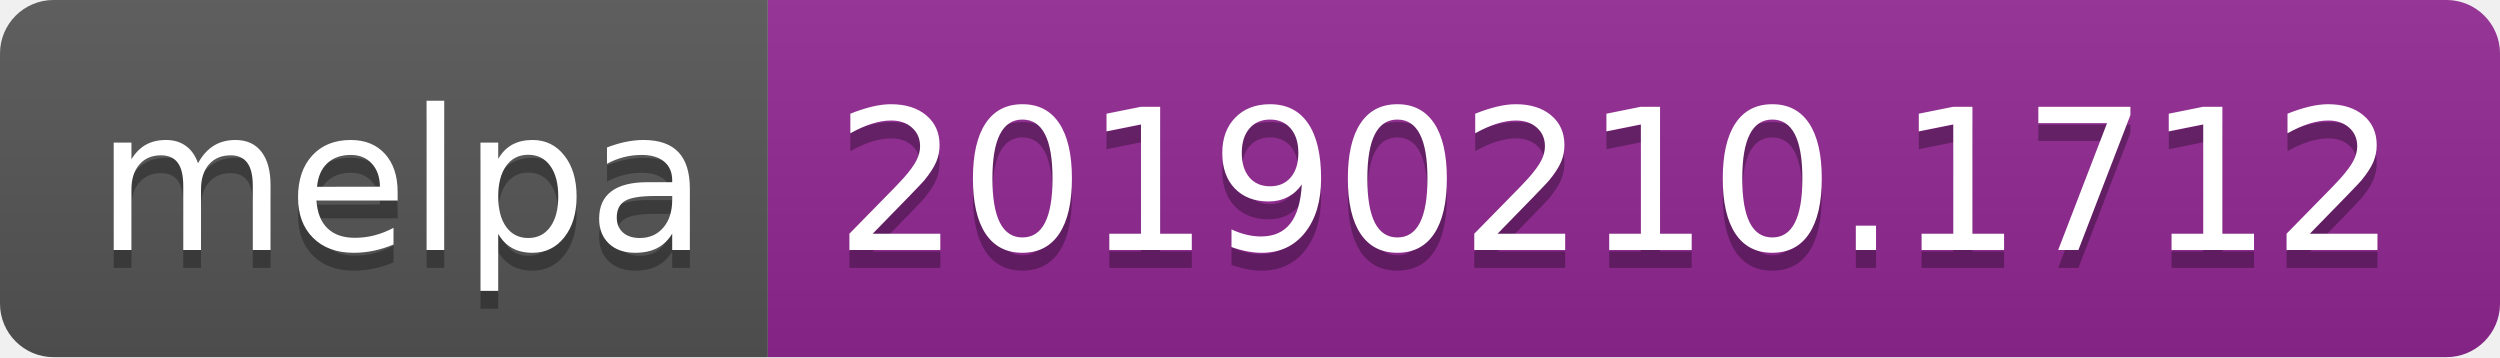
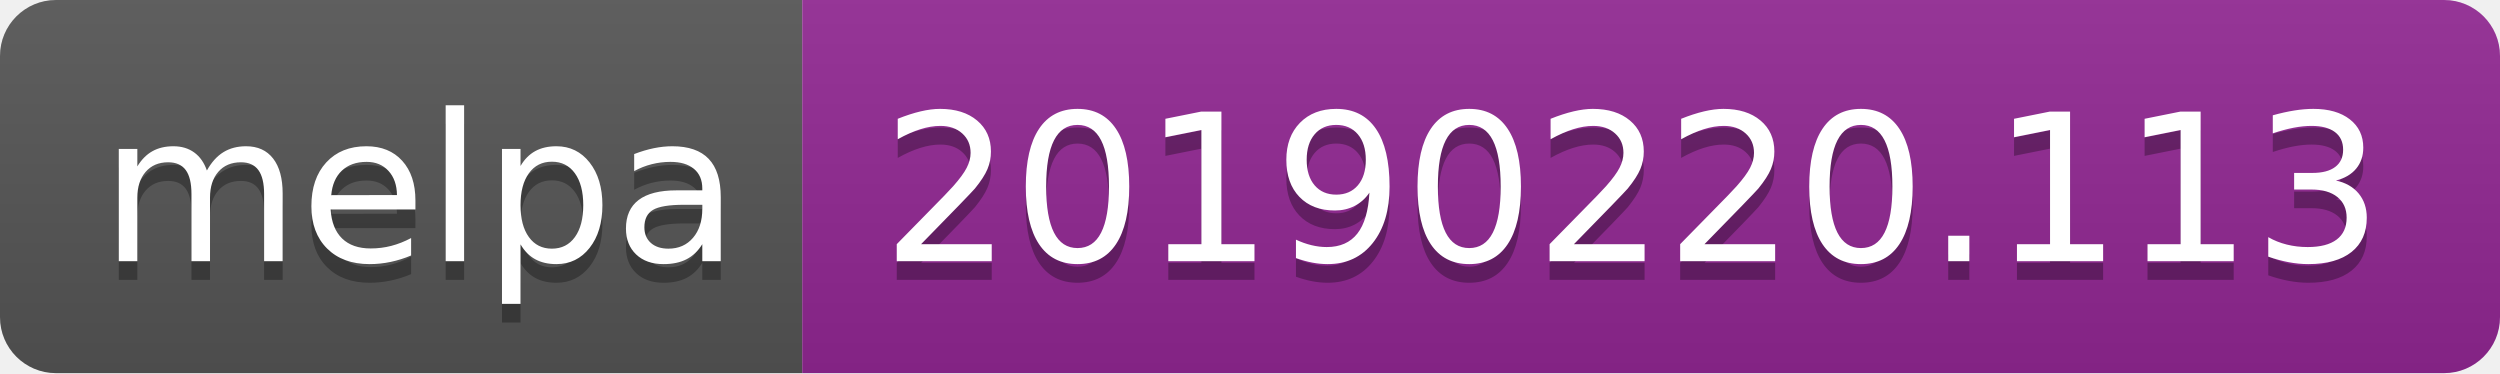
- <svg xmlns="http://www.w3.org/2000/svg" width="140" height="20">
+ <svg xmlns="http://www.w3.org/2000/svg" width="134" height="20">
  <linearGradient id="b" x2="0" y2="100%">
    <stop offset="0" stop-color="#bbb" stop-opacity=".1" />
    <stop offset="1" stop-opacity=".1" />
  </linearGradient>
  <clipPath id="a">
-     <rect width="140" height="20" rx="3" fill="#fff" />
+     <rect width="134" height="20" rx="3" fill="#fff" />
  </clipPath>
  <g clip-path="url(#a)">
    <path fill="#555" d="M0 0h43v20H0z" />
-     <path fill="#922793" d="M43 0h97v20H43z" />
-     <path fill="url(#b)" d="M0 0h140v20H0z" />
+     <path fill="#922793" d="M43 0h91v20H43z" />
+     <path fill="url(#b)" d="M0 0h134v20H0z" />
  </g>
  <g fill="#fff" text-anchor="middle" font-family="DejaVu Sans,Verdana,Geneva,sans-serif" font-size="110">
    <text x="225" y="150" fill="#010101" fill-opacity=".3" transform="scale(.1)" textLength="330">melpa</text>
    <text x="225" y="140" transform="scale(.1)" textLength="330">melpa</text>
-     <text x="905" y="150" fill="#010101" fill-opacity=".3" transform="scale(.1)" textLength="870">20190210.1712</text>
-     <text x="905" y="140" transform="scale(.1)" textLength="870">20190210.1712</text>
+     <text x="875" y="150" fill="#010101" fill-opacity=".3" transform="scale(.1)" textLength="810">20190220.113</text>
+     <text x="875" y="140" transform="scale(.1)" textLength="810">20190220.113</text>
  </g>
</svg>
